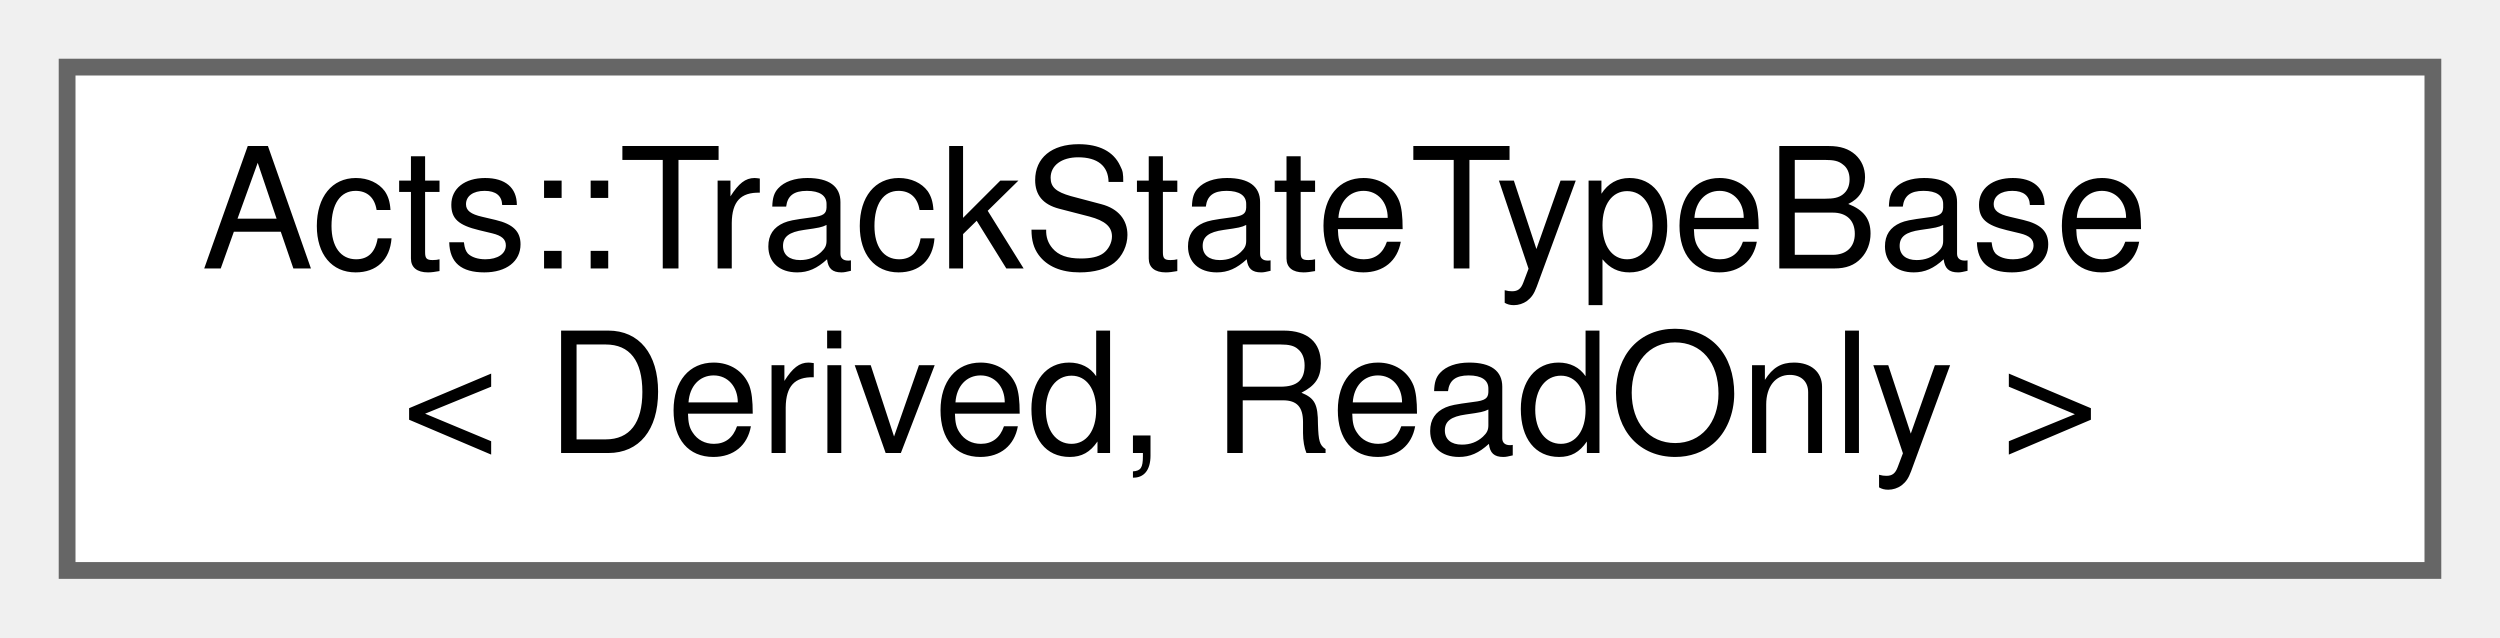
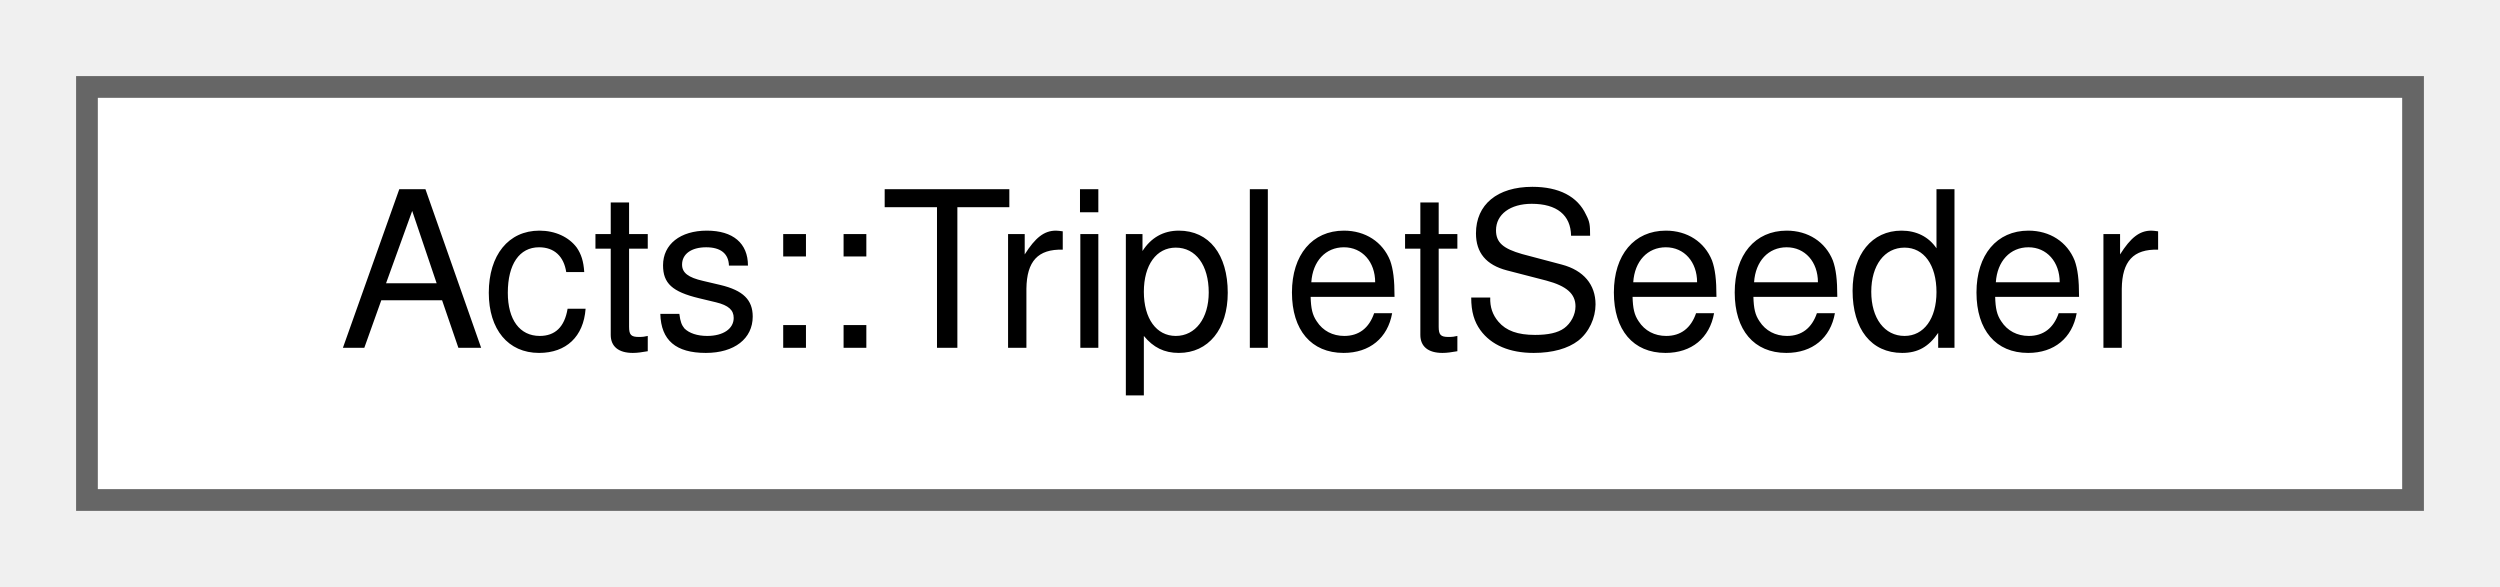
- <svg xmlns="http://www.w3.org/2000/svg" xmlns:xlink="http://www.w3.org/1999/xlink" width="149pt" height="38pt" viewBox="0.00 0.00 149.00 38.00">
-   <g id="graph0" class="graph" transform="scale(1 1) rotate(0) translate(4 34)">
+ <svg xmlns="http://www.w3.org/2000/svg" xmlns:xlink="http://www.w3.org/1999/xlink" width="115pt" height="27pt" viewBox="0.00 0.00 115.00 27.00">
+   <g id="graph0" class="graph" transform="scale(1 1) rotate(0) translate(4 23)">
    <g id="Node000000" class="node">
      <g id="a_Node000000">
-         <a xlink:href="class_acts_1_1_track_state_type_base.html" target="_top" xlink:title="CRTP base class for TrackStateType and TrackStateTypeMap.">
-           <polygon fill="white" stroke="#666666" points="141,-30 0,-30 0,0 141,0 141,-30" />
-           <text text-anchor="start" x="8" y="-18" font-family="Helvetica,sans-Serif" font-size="10.00">Acts::TrackStateTypeBase</text>
-           <text text-anchor="middle" x="70.5" y="-7" font-family="Helvetica,sans-Serif" font-size="10.00">&lt; Derived, ReadOnly &gt;</text>
+         <a xlink:href="class_acts_1_1_triplet_seeder.html" target="_top" xlink:title="Full triplet seeder which depends on a doublet and triplet seed finder, and a triplet seed filter.">
+           <polygon fill="white" stroke="#666666" points="107,-19 0,-19 0,0 107,0 107,-19" />
+           <text text-anchor="middle" x="53.5" y="-7" font-family="Helvetica,sans-Serif" font-size="10.00">Acts::TripletSeeder</text>
        </a>
      </g>
    </g>
  </g>
</svg>
